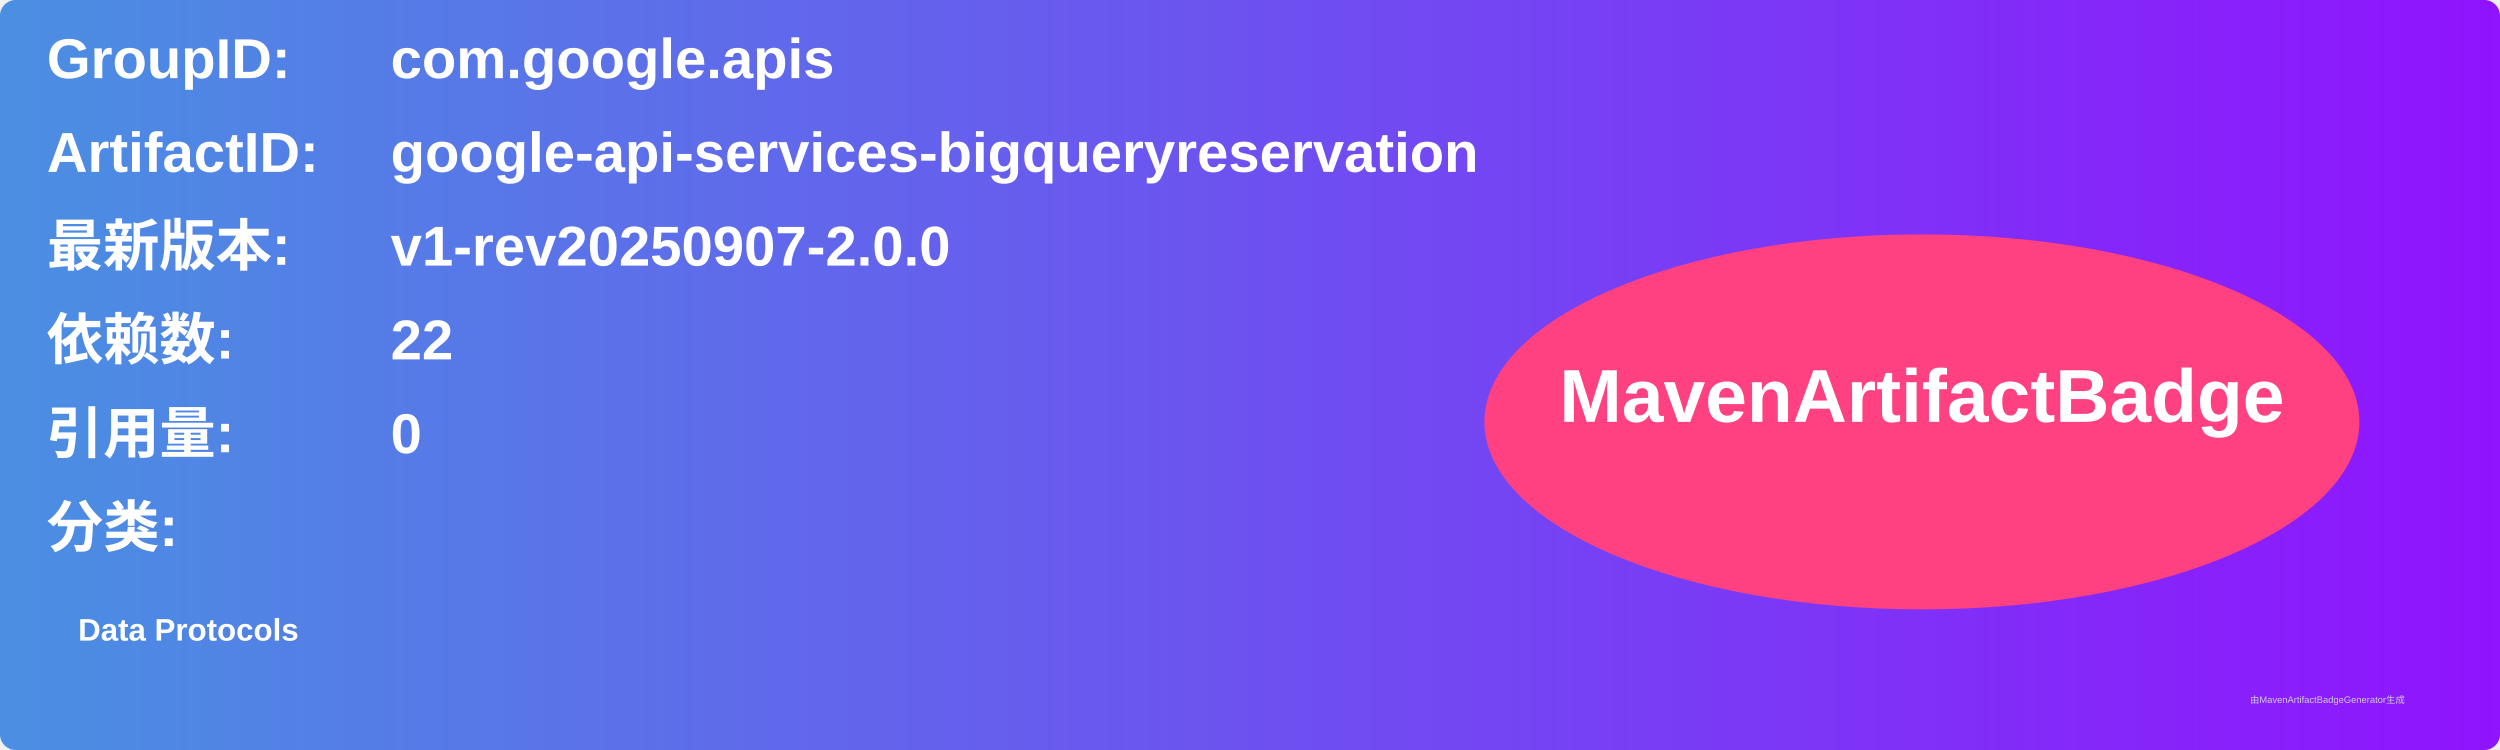
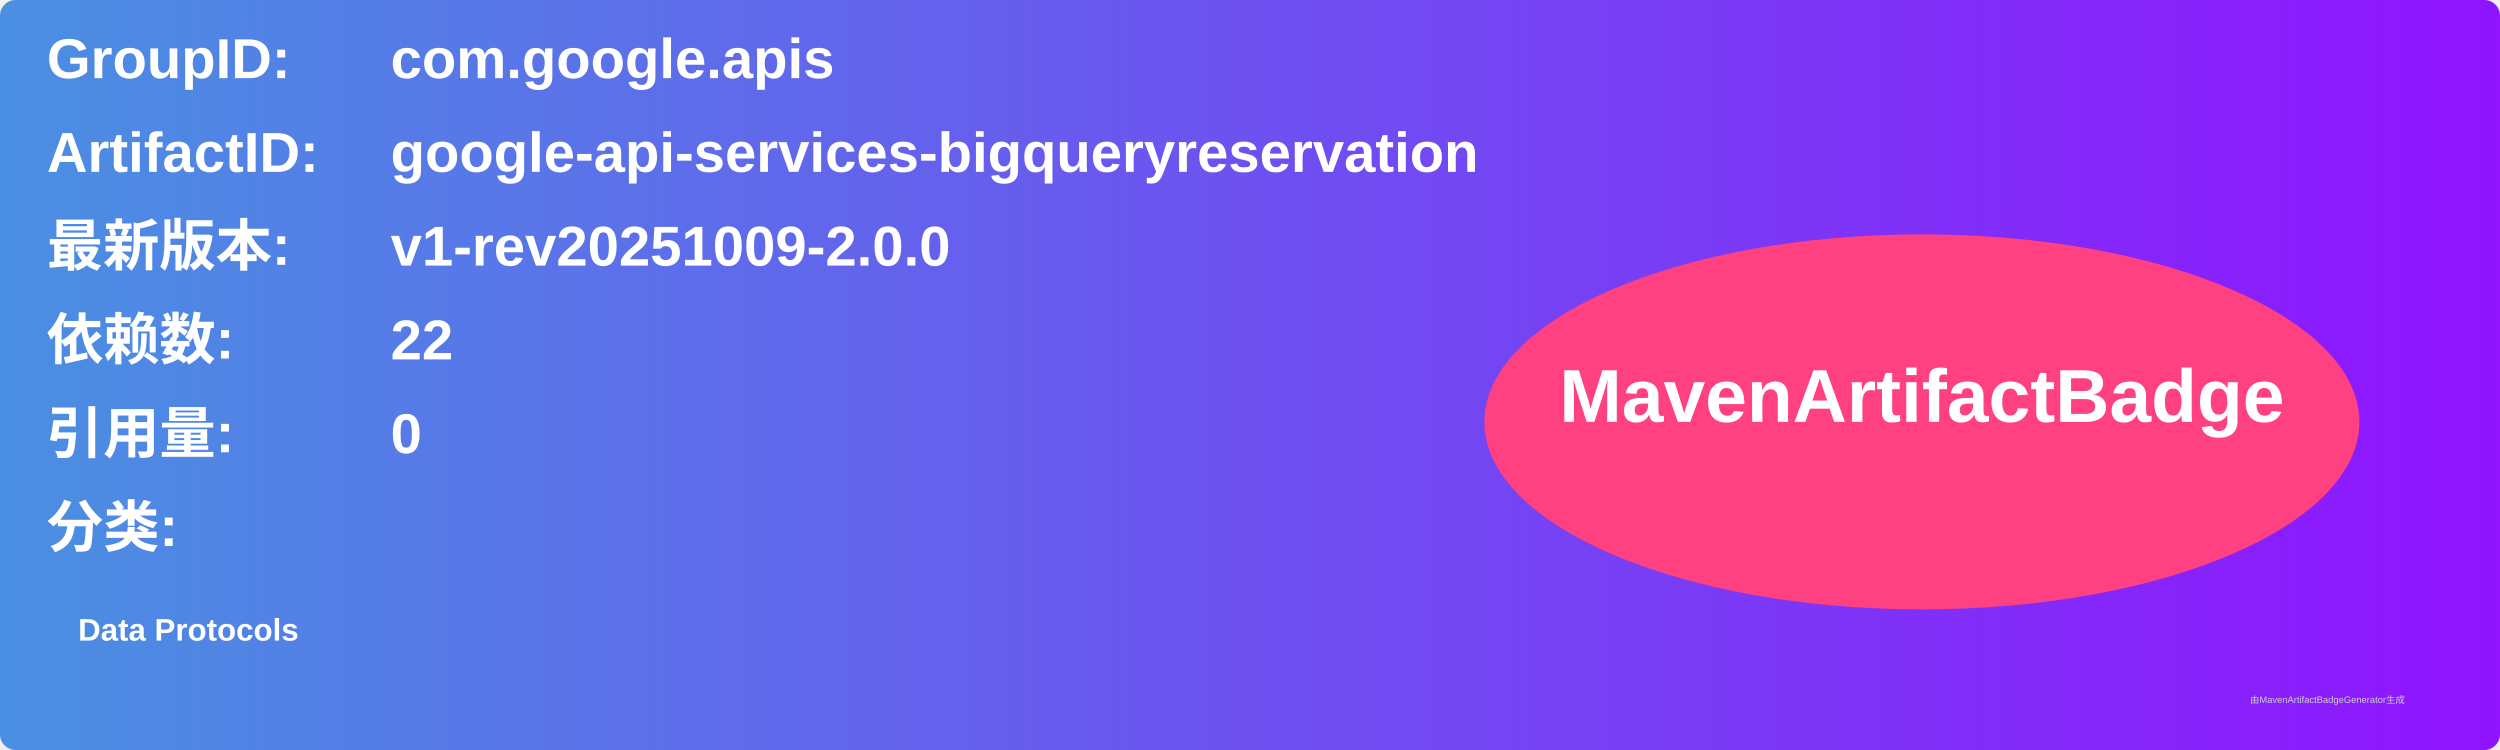
<svg xmlns="http://www.w3.org/2000/svg" width="800" height="240" viewBox="0 0 800 240">
  <linearGradient id="grad" x1="0%" y1="0%" x2="100%" y2="0%">
    <stop offset="0%" stop-color="#4a90e2" />
    <stop offset="100%" stop-color="#9013fe" />
  </linearGradient>
  <rect width="100%" height="100%" rx="5" ry="5" fill="url(#grad)" />
  <g transform="translate(15, 15)">
    <text x="0" y="10" font-family="Arial" font-size="18" fill="white" font-weight="bold" width="260">GroupID:</text>
    <text x="110" y="10" font-family="Arial" font-size="18" fill="white" font-weight="bold" width="460">com.google.apis</text>
    <text x="0" y="40" font-family="Arial" font-size="18" fill="white" font-weight="bold" width="260">ArtifactID:</text>
    <text x="110" y="40" font-family="Arial" font-size="18" fill="white" font-weight="bold" width="460">google-api-services-bigqueryreservation</text>
    <text x="0" y="70" font-family="Arial" font-size="18" fill="white" font-weight="bold">最新版本:</text>
    <text x="110" y="70" font-family="Arial" font-size="18" fill="white" font-weight="bold">
-       <tspan font-weight="bold">v1-rev20250907-2.0.0</tspan>
+       <tspan font-weight="bold">v1-rev20251009-2.0.0</tspan>
    </text>
    <text x="0" y="100" font-family="Arial" font-size="18" fill="white" font-weight="bold">依赖数: </text>
    <text x="110" y="100" font-family="Arial" font-size="18" fill="white">
      <tspan font-weight="bold">22</tspan>
    </text>
    <text x="0" y="130" font-family="Arial" font-size="18" fill="white" font-weight="bold">引用量: </text>
    <text x="110" y="130" font-family="Arial" font-size="18" fill="white">
      <tspan font-weight="bold">0</tspan>
    </text>
    <text x="0" y="160" font-family="Arial" font-size="18" fill="white" font-weight="bold">分类:</text>
    <text x="10" y="190" font-family="Arial" font-size="10" fill="white">
      <tspan font-weight="bold">Data Protocols</tspan>
    </text>
    <ellipse cx="600" cy="120" rx="140" ry="60" fill="#ff4081" />
    <text x="600" y="120" text-anchor="middle" font-family="Arial" font-size="24" fill="white" font-weight="bold">MavenArtifactBadge</text>
  </g>
  <text x="720" y="225" font-family="Arial" font-size="3" fill="#d0d0d0">由MavenArtifactBadgeGenerator生成</text>
</svg>
